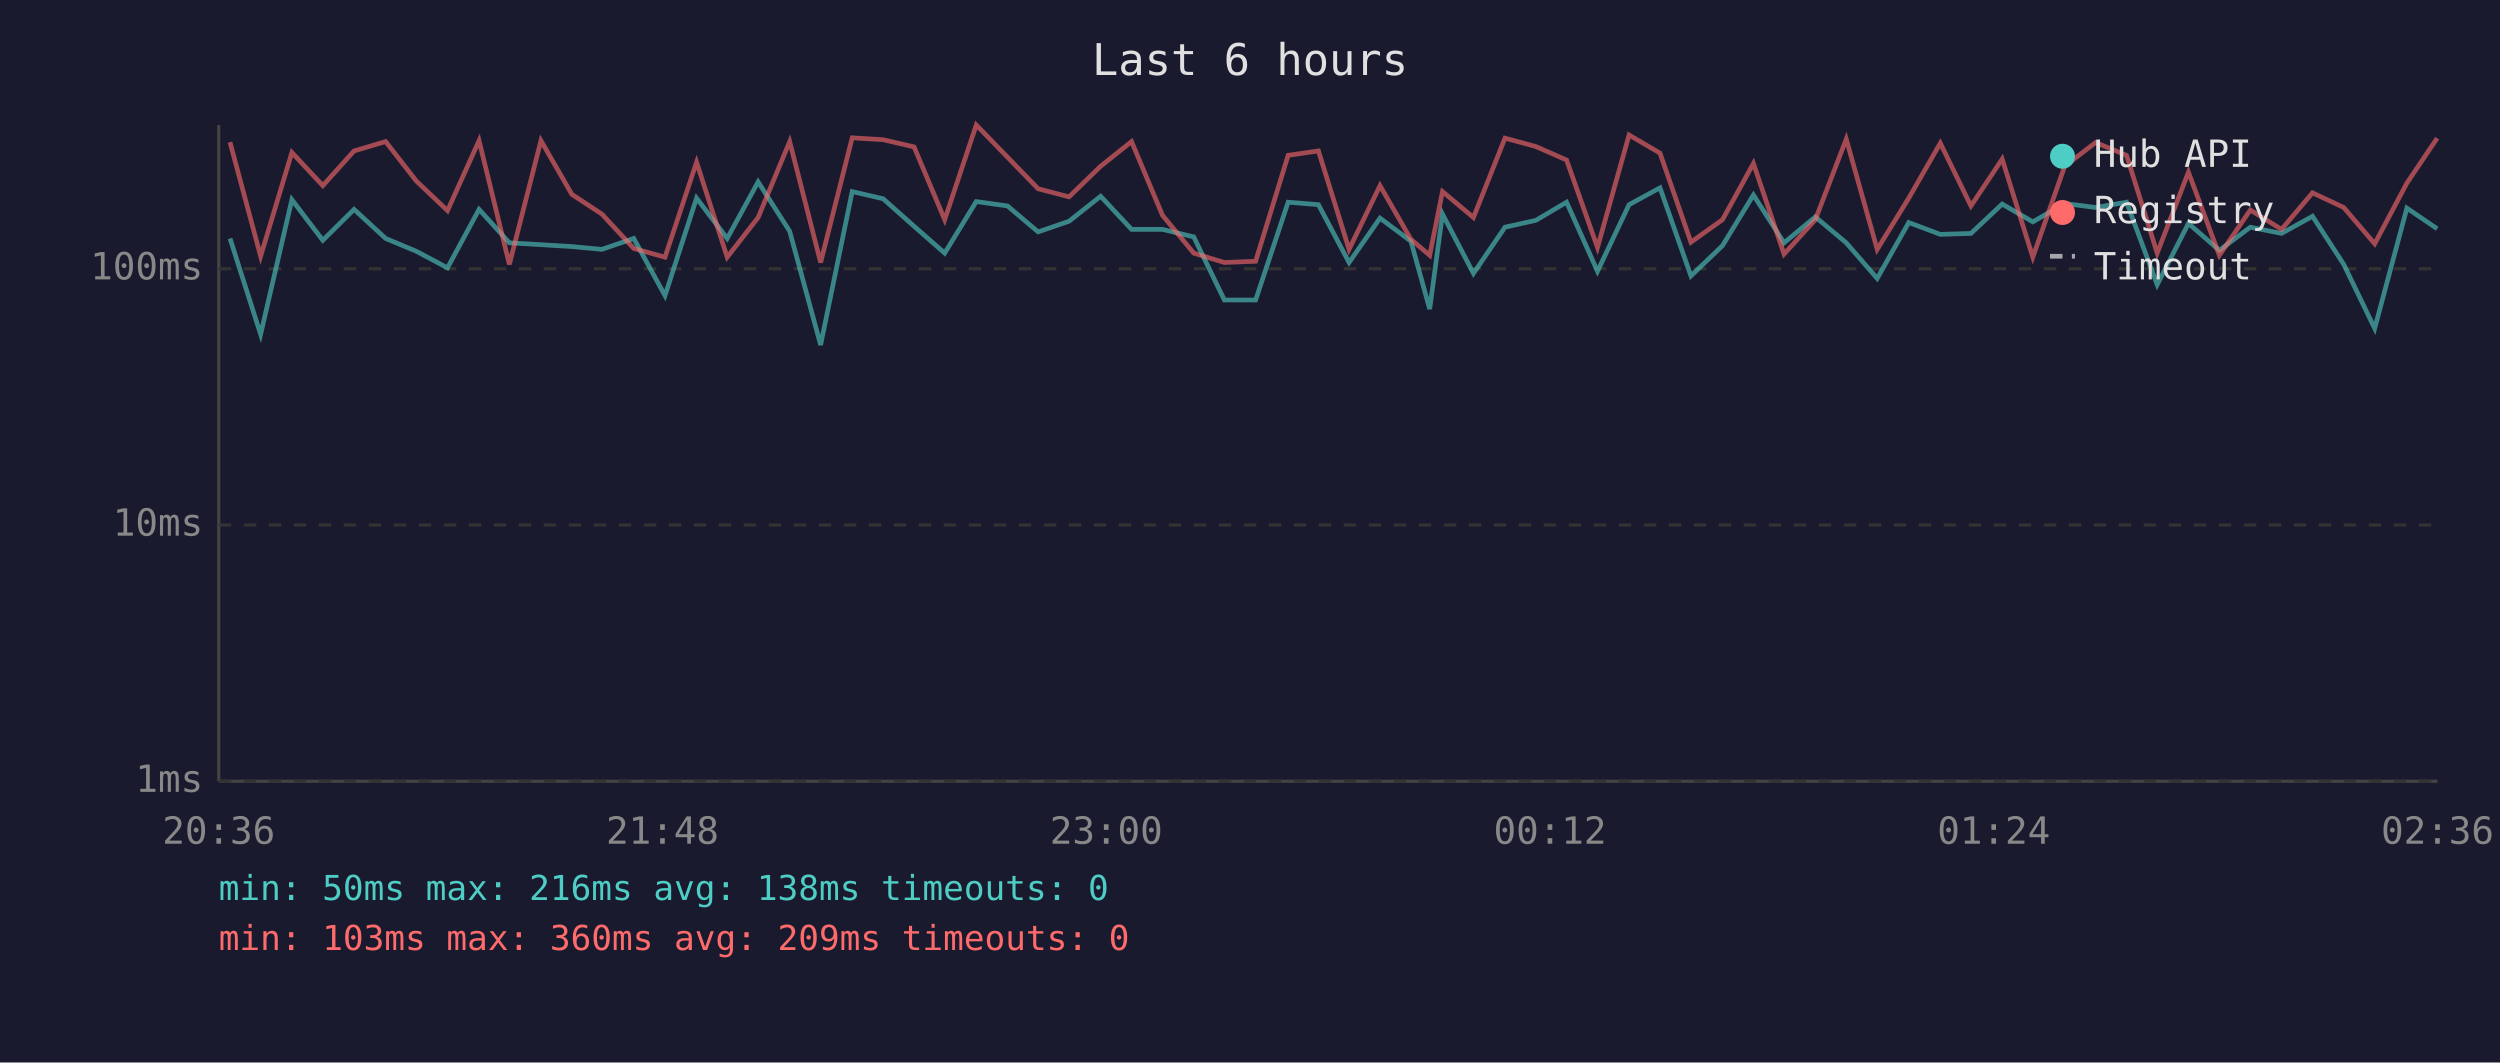
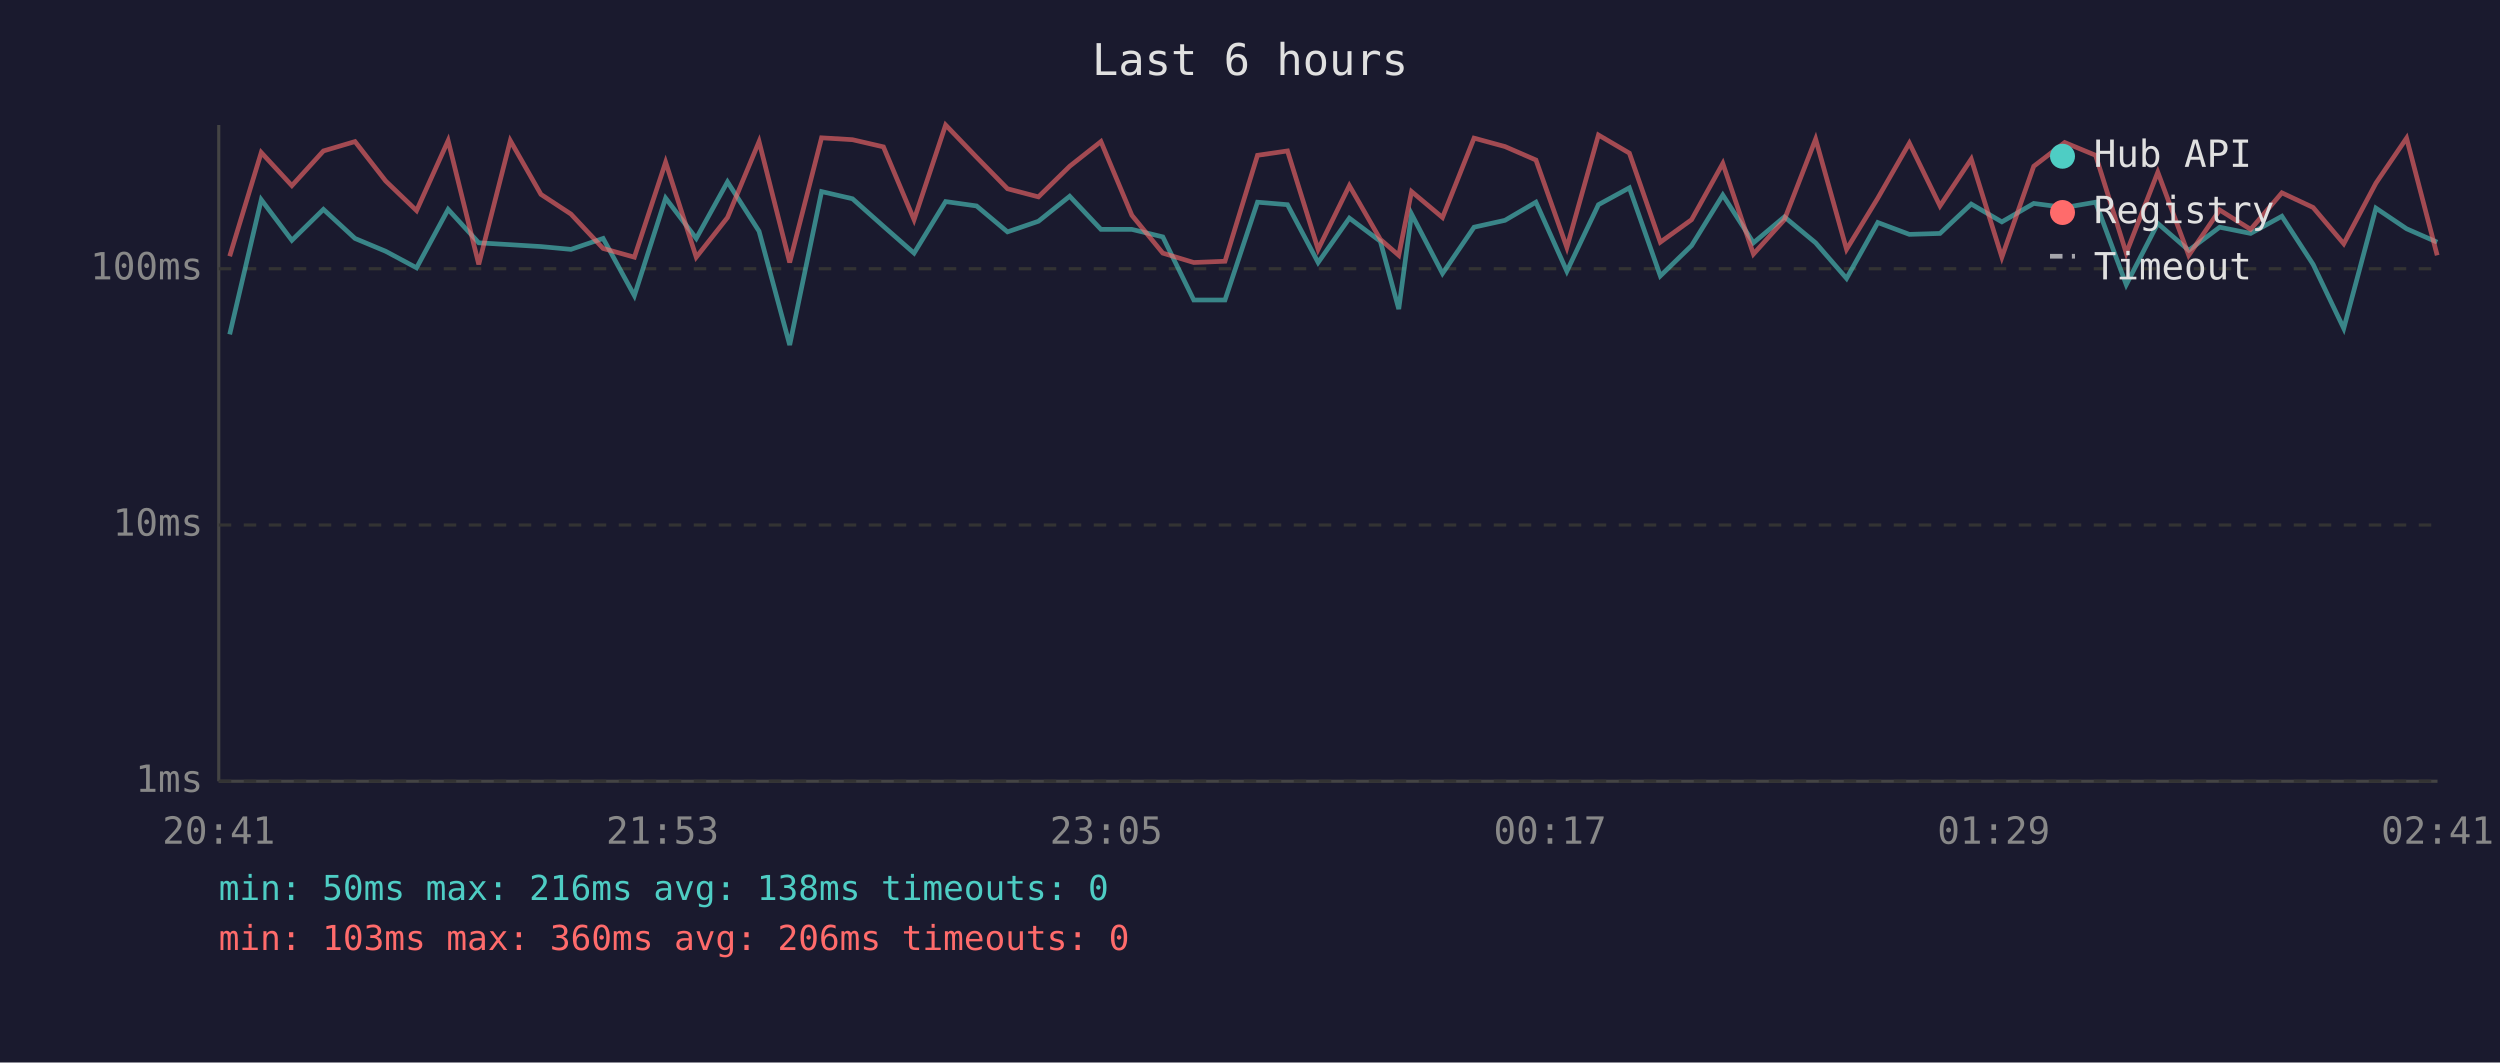
<svg xmlns="http://www.w3.org/2000/svg" viewBox="0 0 800 340" font-family="monospace" font-size="12">
  <rect width="800" height="340" fill="#1a1a2e" />
  <text x="400" y="24" fill="#e0e0e0" font-size="14" text-anchor="middle">Last 6 hours</text>
  <line x1="70" y1="40" x2="70" y2="250" stroke="#444" stroke-width="1" />
  <line x1="70" y1="250" x2="780" y2="250" stroke="#444" stroke-width="1" />
  <line x1="70" y1="250" x2="780" y2="250" stroke="#333" stroke-width="1" stroke-dasharray="4" />
  <text x="65" y="250" fill="#888" text-anchor="end" dominant-baseline="middle">1ms</text>
  <line x1="70" y1="168" x2="780" y2="168" stroke="#333" stroke-width="1" stroke-dasharray="4" />
  <text x="65" y="168" fill="#888" text-anchor="end" dominant-baseline="middle">10ms</text>
  <line x1="70" y1="86" x2="780" y2="86" stroke="#333" stroke-width="1" stroke-dasharray="4" />
  <text x="65" y="86" fill="#888" text-anchor="end" dominant-baseline="middle">100ms</text>
-   <text x="70" y="270" fill="#888" text-anchor="middle">20:36</text>
-   <text x="212" y="270" fill="#888" text-anchor="middle">21:48</text>
-   <text x="354" y="270" fill="#888" text-anchor="middle">23:00</text>
-   <text x="496" y="270" fill="#888" text-anchor="middle">00:12</text>
-   <text x="638" y="270" fill="#888" text-anchor="middle">01:24</text>
-   <text x="780" y="270" fill="#888" text-anchor="middle">02:36</text>
-   <polyline points="73.6,76.3 83.4,107.0 93.4,63.9 103.3,76.9 113.3,67.0 123.4,76.3 133.2,80.4 143.2,85.7 153.3,67.0 163.0,77.7 173.1,78.3 183.0,78.9 192.6,79.8 202.8,76.3 212.8,94.6 222.9,63.4 232.7,76.3 242.6,58.2 252.7,74.0 262.6,110.4 272.7,61.3 282.6,63.6 292.5,72.4 302.3,81.0 312.4,64.5 322.4,65.9 332.2,74.2 342.1,70.8 352.2,62.8 362.1,73.4 372.0,73.4 382.0,75.8 391.8,96.0 401.8,96.0 412.2,64.7 421.9,65.5 431.7,84.0 441.6,69.8 451.5,77.2 457.5,98.9 461.6,68.5 471.5,87.5 481.6,72.7 491.5,70.5 501.3,64.7 511.2,86.8 521.3,65.5 531.2,60.1 541.1,88.3 551.2,78.6 561.1,62.4 570.9,77.7 580.9,69.4 590.8,77.7 600.7,89.1 610.8,71.2 620.9,75.0 630.7,74.7 640.7,65.3 650.5,71.0 660.7,65.1 670.6,66.4 680.5,64.7 690.3,91.1 700.3,71.5 710.2,80.1 720.1,72.7 730.1,74.7 740.0,69.2 750.0,84.6 759.9,105.1 770.2,66.6 779.9,73.2" fill="none" stroke="#4ecdc4" stroke-width="1.5" opacity="0.6" />
-   <polyline points="73.6,45.5 83.4,82.0 93.4,48.8 103.3,59.4 113.3,48.3 123.4,45.3 133.2,57.9 143.2,67.4 153.3,45.0 163.0,84.6 173.1,45.0 183.0,62.2 192.6,68.5 202.8,79.5 212.8,82.3 222.9,51.9 232.7,82.3 242.6,69.6 252.7,45.3 262.6,84.0 272.7,44.1 282.6,44.7 292.5,47.0 302.3,70.3 312.4,40.0 322.4,50.3 332.2,60.4 342.1,63.0 352.2,53.2 362.1,45.3 372.0,68.9 382.0,81.0 391.8,84.0 401.8,83.6 412.2,49.7 421.9,48.3 431.7,79.8 441.6,59.4 451.5,76.6 457.5,81.7 461.6,61.3 471.5,69.6 481.6,44.2 491.5,46.9 501.3,51.2 511.2,79.2 521.3,43.2 531.2,49.0 541.1,77.5 551.2,70.3 561.1,52.3 570.9,81.3 580.9,70.3 590.8,44.5 600.7,79.8 610.8,63.4 620.9,45.8 630.7,65.9 640.7,50.9 650.5,82.3 660.7,53.2 670.6,45.6 680.5,49.7 690.3,81.0 700.3,55.1 710.2,81.7 720.1,67.2 730.1,73.4 740.0,61.7 750.0,66.4 759.9,78.0 770.2,58.6 779.9,44.2" fill="none" stroke="#ff6b6b" stroke-width="1.5" opacity="0.6" />
+   <text x="70" y="270" fill="#888" text-anchor="middle">20:41</text>
+   <text x="212" y="270" fill="#888" text-anchor="middle">21:53</text>
+   <text x="354" y="270" fill="#888" text-anchor="middle">23:05</text>
+   <text x="496" y="270" fill="#888" text-anchor="middle">00:17</text>
+   <text x="638" y="270" fill="#888" text-anchor="middle">01:29</text>
+   <text x="780" y="270" fill="#888" text-anchor="middle">02:41</text>
+   <polyline points="73.5,107.0 83.6,63.9 93.4,76.9 103.5,67.0 113.6,76.3 123.4,80.4 133.3,85.7 143.4,67.0 153.2,77.7 163.3,78.3 173.1,78.9 182.7,79.8 193.0,76.3 203.0,94.6 213.0,63.4 222.8,76.3 232.8,58.2 242.9,74.0 252.7,110.4 262.9,61.3 272.8,63.6 282.7,72.4 292.5,81.0 302.6,64.5 312.5,65.9 322.4,74.2 332.3,70.8 342.3,62.8 352.3,73.4 362.2,73.4 372.1,75.8 382.0,96.0 392.0,96.0 402.4,64.7 412.0,65.5 421.8,84.0 431.8,69.8 441.7,77.2 447.6,98.9 451.7,68.5 461.6,87.5 471.7,72.7 481.6,70.5 491.5,64.7 501.4,86.8 511.5,65.5 521.4,60.1 531.3,88.3 541.3,78.6 551.3,62.4 561.1,77.7 571.0,69.4 581.0,77.7 590.9,89.1 600.9,71.2 611.0,75.0 620.8,74.7 630.8,65.3 640.6,71.0 650.8,65.1 660.7,66.4 670.6,64.7 680.4,91.1 690.5,71.5 700.4,80.1 710.3,72.7 720.2,74.7 730.2,69.2 740.2,84.6 750.0,105.1 760.3,66.6 770.1,73.2 779.9,77.5" fill="none" stroke="#4ecdc4" stroke-width="1.5" opacity="0.6" />
+   <polyline points="73.5,82.0 83.6,48.8 93.4,59.4 103.5,48.3 113.6,45.3 123.4,57.9 133.3,67.4 143.4,45.0 153.2,84.6 163.3,45.0 173.1,62.2 182.7,68.5 193.0,79.5 203.0,82.3 213.0,51.9 222.8,82.3 232.8,69.6 242.9,45.3 252.7,84.0 262.9,44.1 272.8,44.7 282.7,47.0 292.5,70.3 302.6,40.0 312.5,50.3 322.4,60.4 332.3,63.0 342.3,53.2 352.3,45.3 362.2,68.9 372.1,81.0 382.0,84.0 392.0,83.6 402.4,49.7 412.0,48.3 421.8,79.8 431.8,59.4 441.7,76.6 447.6,81.7 451.7,61.3 461.6,69.6 471.7,44.2 481.6,46.9 491.5,51.2 501.4,79.2 511.5,43.2 521.4,49.0 531.3,77.5 541.3,70.3 551.3,52.3 561.1,81.3 571.0,70.3 581.0,44.5 590.9,79.8 600.9,63.4 611.0,45.8 620.8,65.9 630.8,50.9 640.6,82.3 650.8,53.2 660.7,45.6 670.6,49.7 680.4,81.0 690.5,55.1 700.4,81.7 710.3,67.2 720.2,73.4 730.2,61.7 740.2,66.4 750.0,78.0 760.3,58.6 770.1,44.2 779.9,81.7" fill="none" stroke="#ff6b6b" stroke-width="1.5" opacity="0.6" />
  <circle cx="660" cy="50" r="4" fill="#4ecdc4" />
  <text x="670" y="50" fill="#e0e0e0" dominant-baseline="middle">Hub API</text>
  <circle cx="660" cy="68" r="4" fill="#ff6b6b" />
  <text x="670" y="68" fill="#e0e0e0" dominant-baseline="middle">Registry</text>
  <line x1="656" y1="82" x2="664" y2="82" stroke="#e0e0e0" stroke-width="1.5" stroke-dasharray="4,3" opacity="0.7" />
  <text x="670" y="86" fill="#e0e0e0" dominant-baseline="middle">Timeout</text>
  <text x="70" y="288" fill="#4ecdc4" font-size="11">min: 50ms  max: 216ms  avg: 138ms  timeouts: 0</text>
-   <text x="70" y="304" fill="#ff6b6b" font-size="11">min: 103ms  max: 360ms  avg: 209ms  timeouts: 0</text>
+   <text x="70" y="304" fill="#ff6b6b" font-size="11">min: 103ms  max: 360ms  avg: 206ms  timeouts: 0</text>
</svg>
